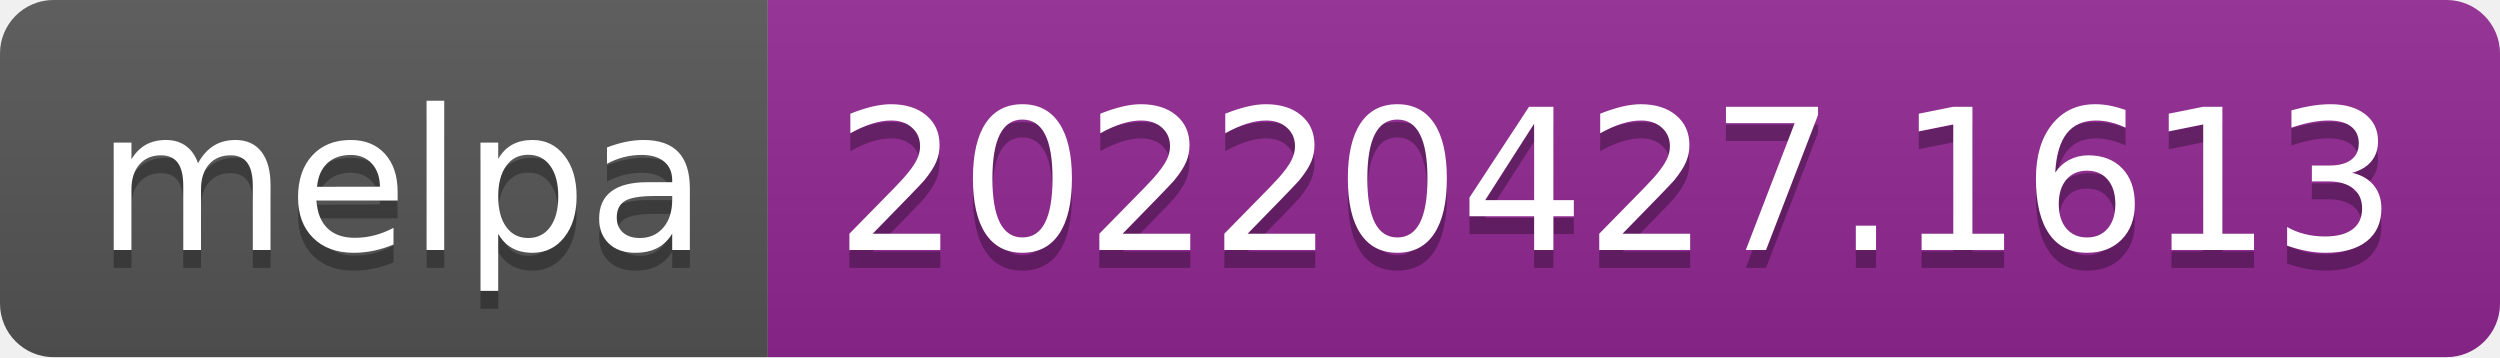
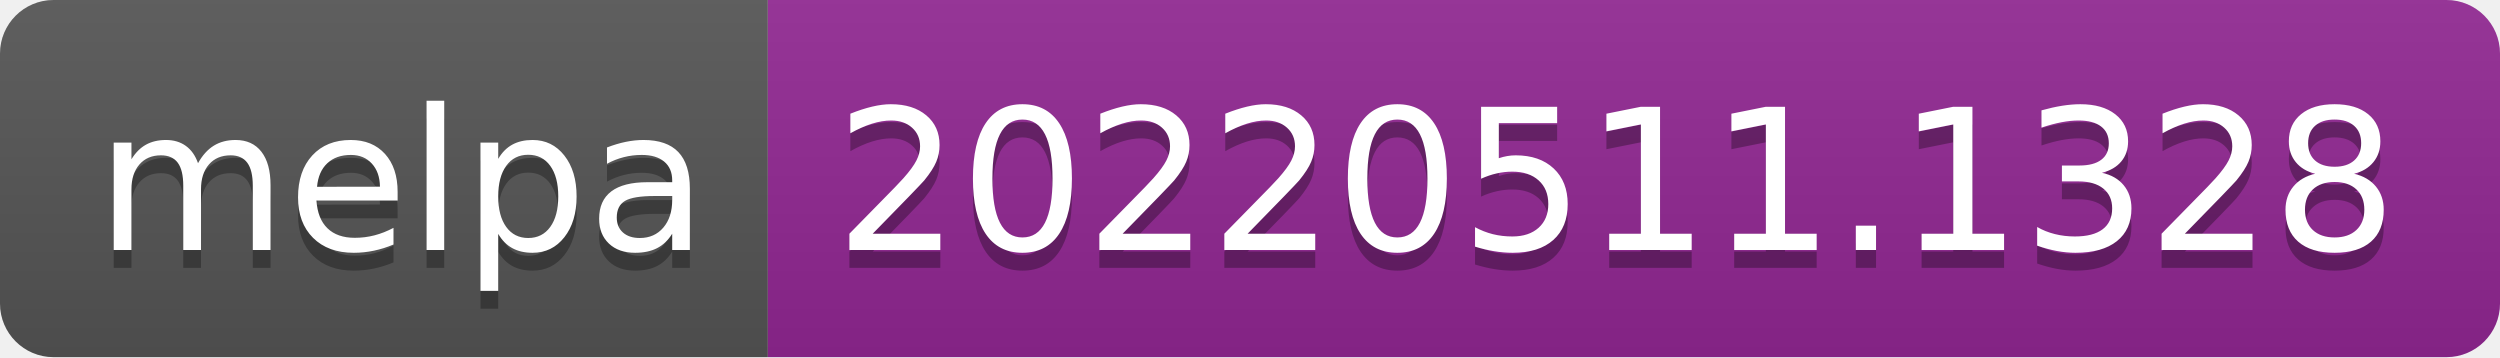
- <svg xmlns="http://www.w3.org/2000/svg" width="140" height="20" role="img" aria-label="melpa: 20220427.1613">
+ <svg xmlns="http://www.w3.org/2000/svg" width="140" height="20" role="img" aria-label="melpa: 20220511.1328">
  <linearGradient id="s" x2="0" y2="100%">
    <stop offset="0" stop-color="#bbb" stop-opacity=".1" />
    <stop offset="1" stop-opacity=".1" />
  </linearGradient>
  <clipPath id="r">
    <rect width="140" height="20" rx="3" fill="#fff" />
  </clipPath>
  <g clip-path="url(#r)">
    <rect width="43" height="20" fill="#555" />
    <rect x="43" width="97" height="20" fill="#922793" />
    <rect width="140" height="20" fill="url(#s)" />
  </g>
  <g fill="#fff" text-anchor="middle" font-family="Verdana,Geneva,DejaVu Sans,sans-serif" text-rendering="geometricPrecision" font-size="110">
    <text aria-hidden="true" x="225" y="150" fill="#010101" fill-opacity=".3" transform="scale(.1)" textLength="330">melpa</text>
    <text x="225" y="140" transform="scale(.1)" fill="#fff" textLength="330">melpa</text>
-     <text aria-hidden="true" x="905" y="150" fill="#010101" fill-opacity=".3" transform="scale(.1)" textLength="870">20220427.1613</text>
-     <text x="905" y="140" transform="scale(.1)" fill="#fff" textLength="870">20220427.1613</text>
+     <text aria-hidden="true" x="905" y="150" fill="#010101" fill-opacity=".3" transform="scale(.1)" textLength="870">20220511.1328</text>
+     <text x="905" y="140" transform="scale(.1)" fill="#fff" textLength="870">20220511.1328</text>
  </g>
</svg>
